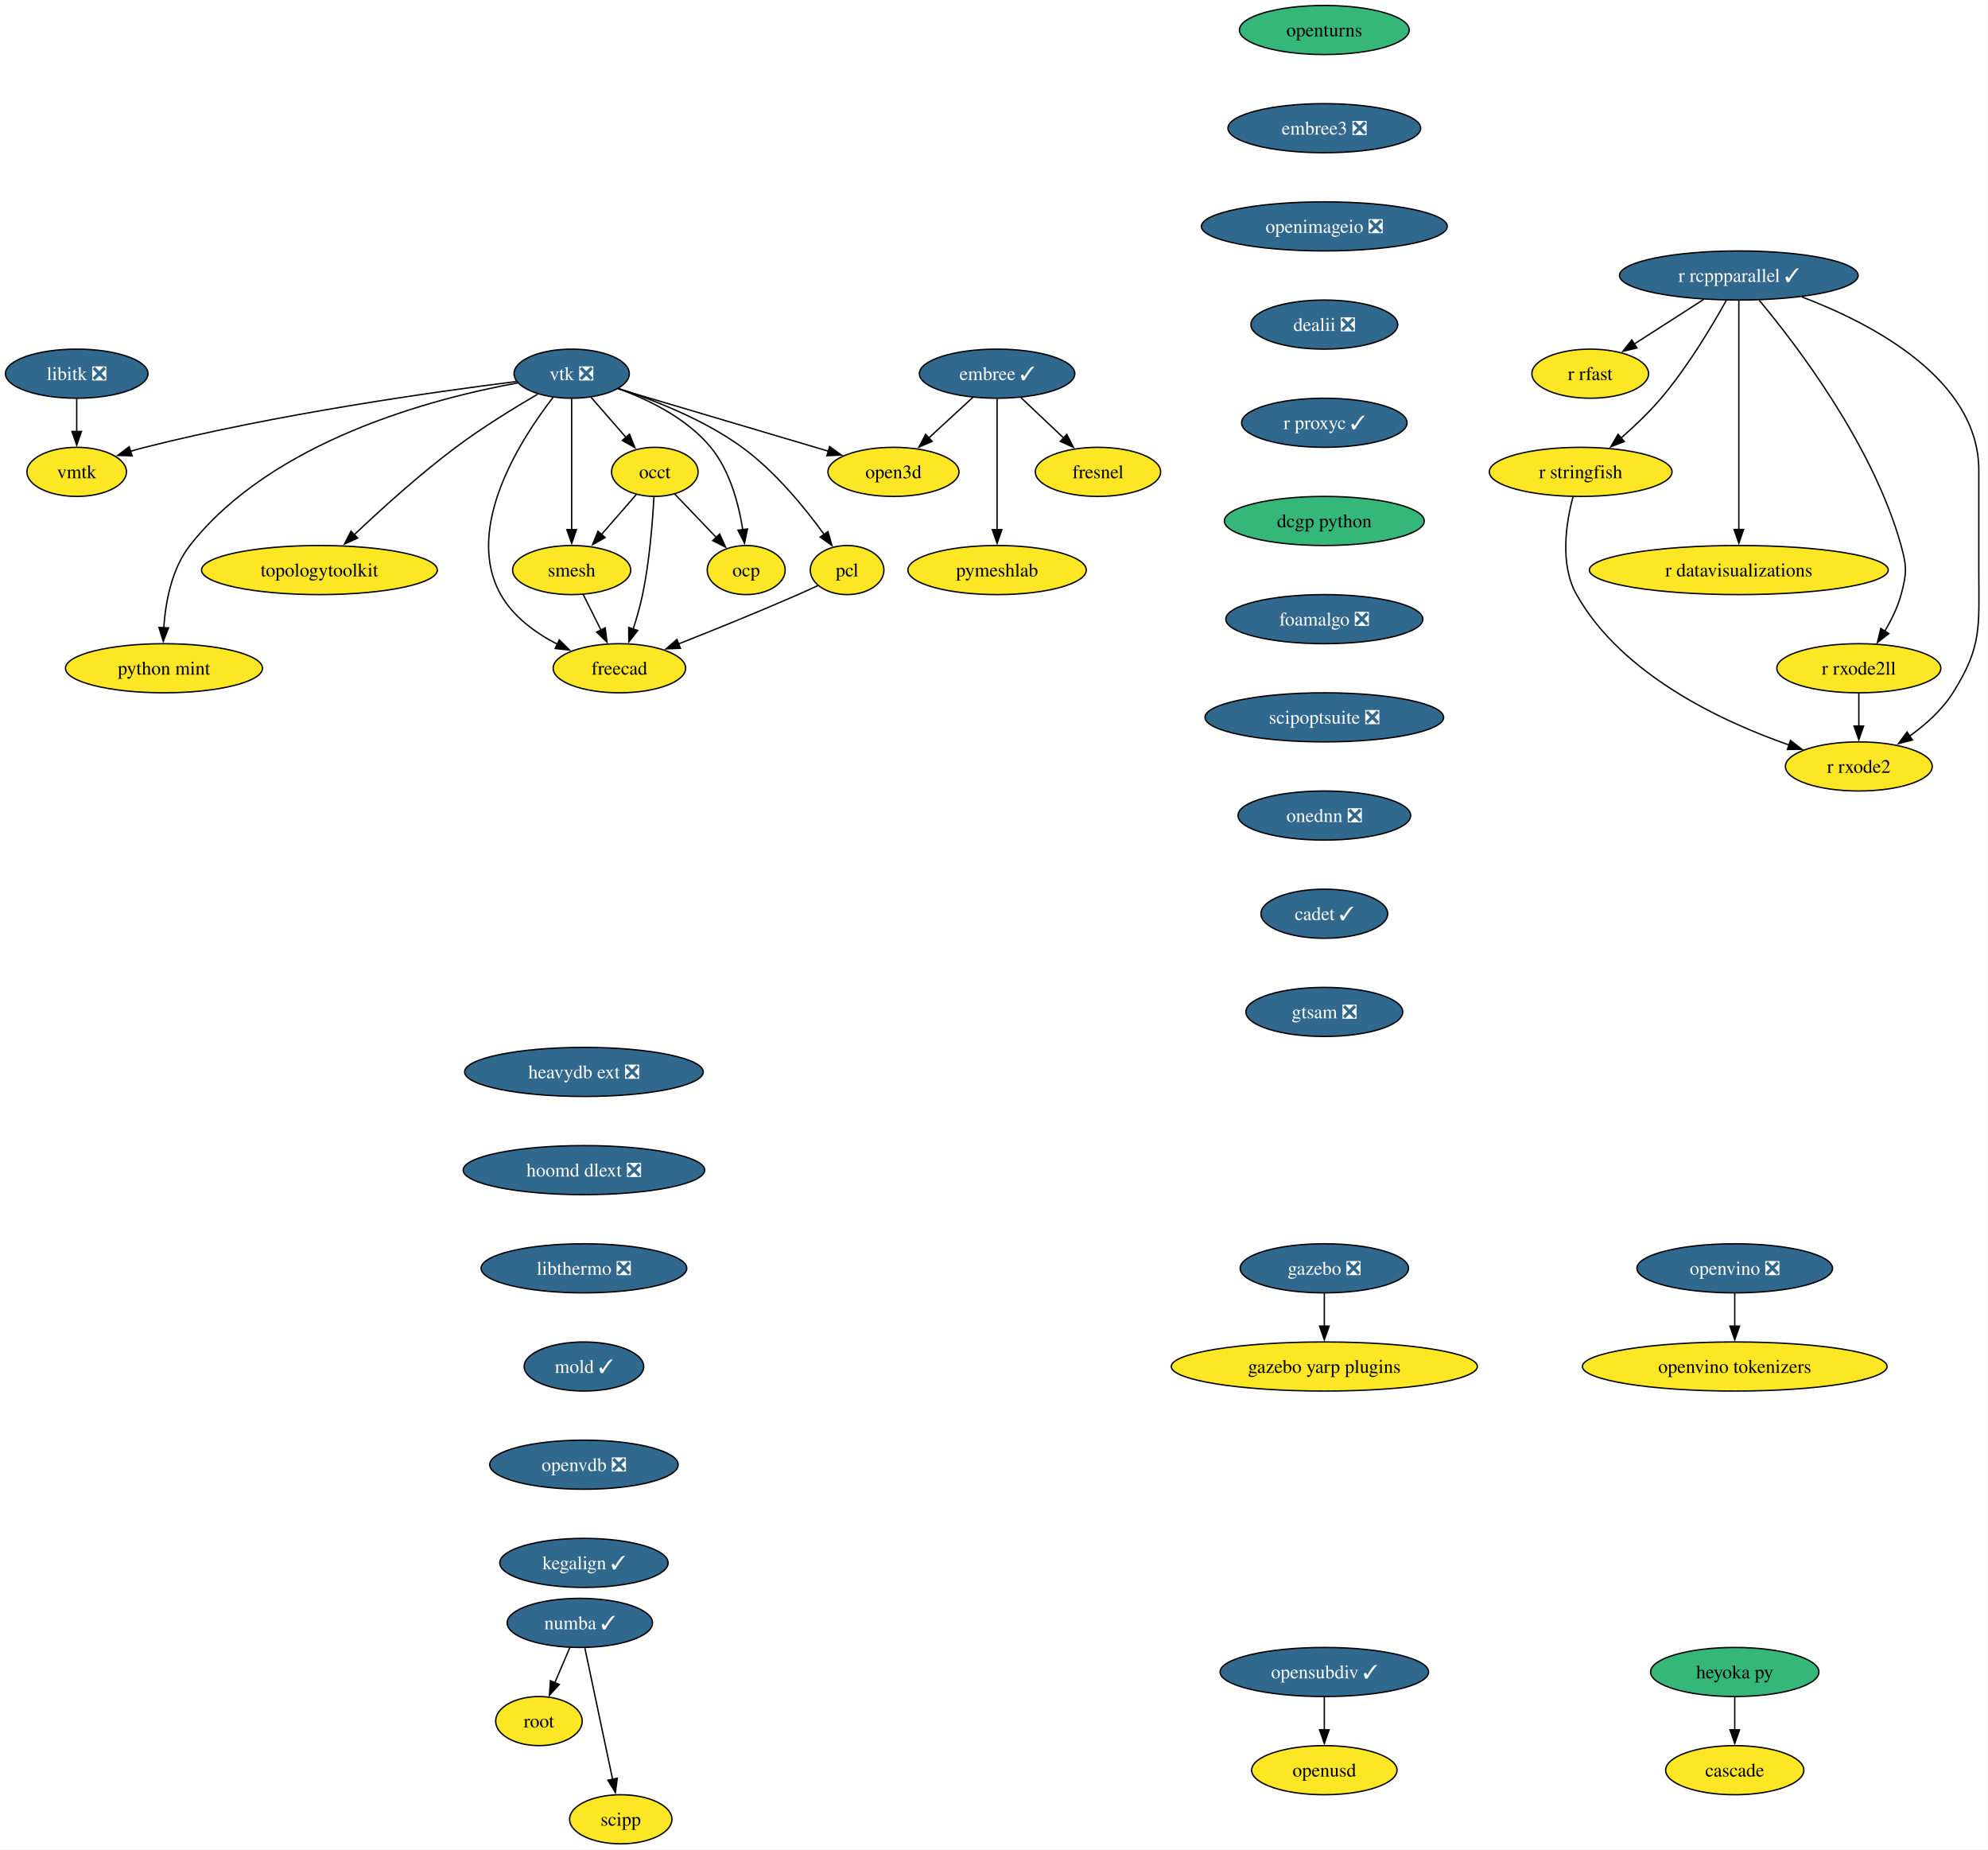
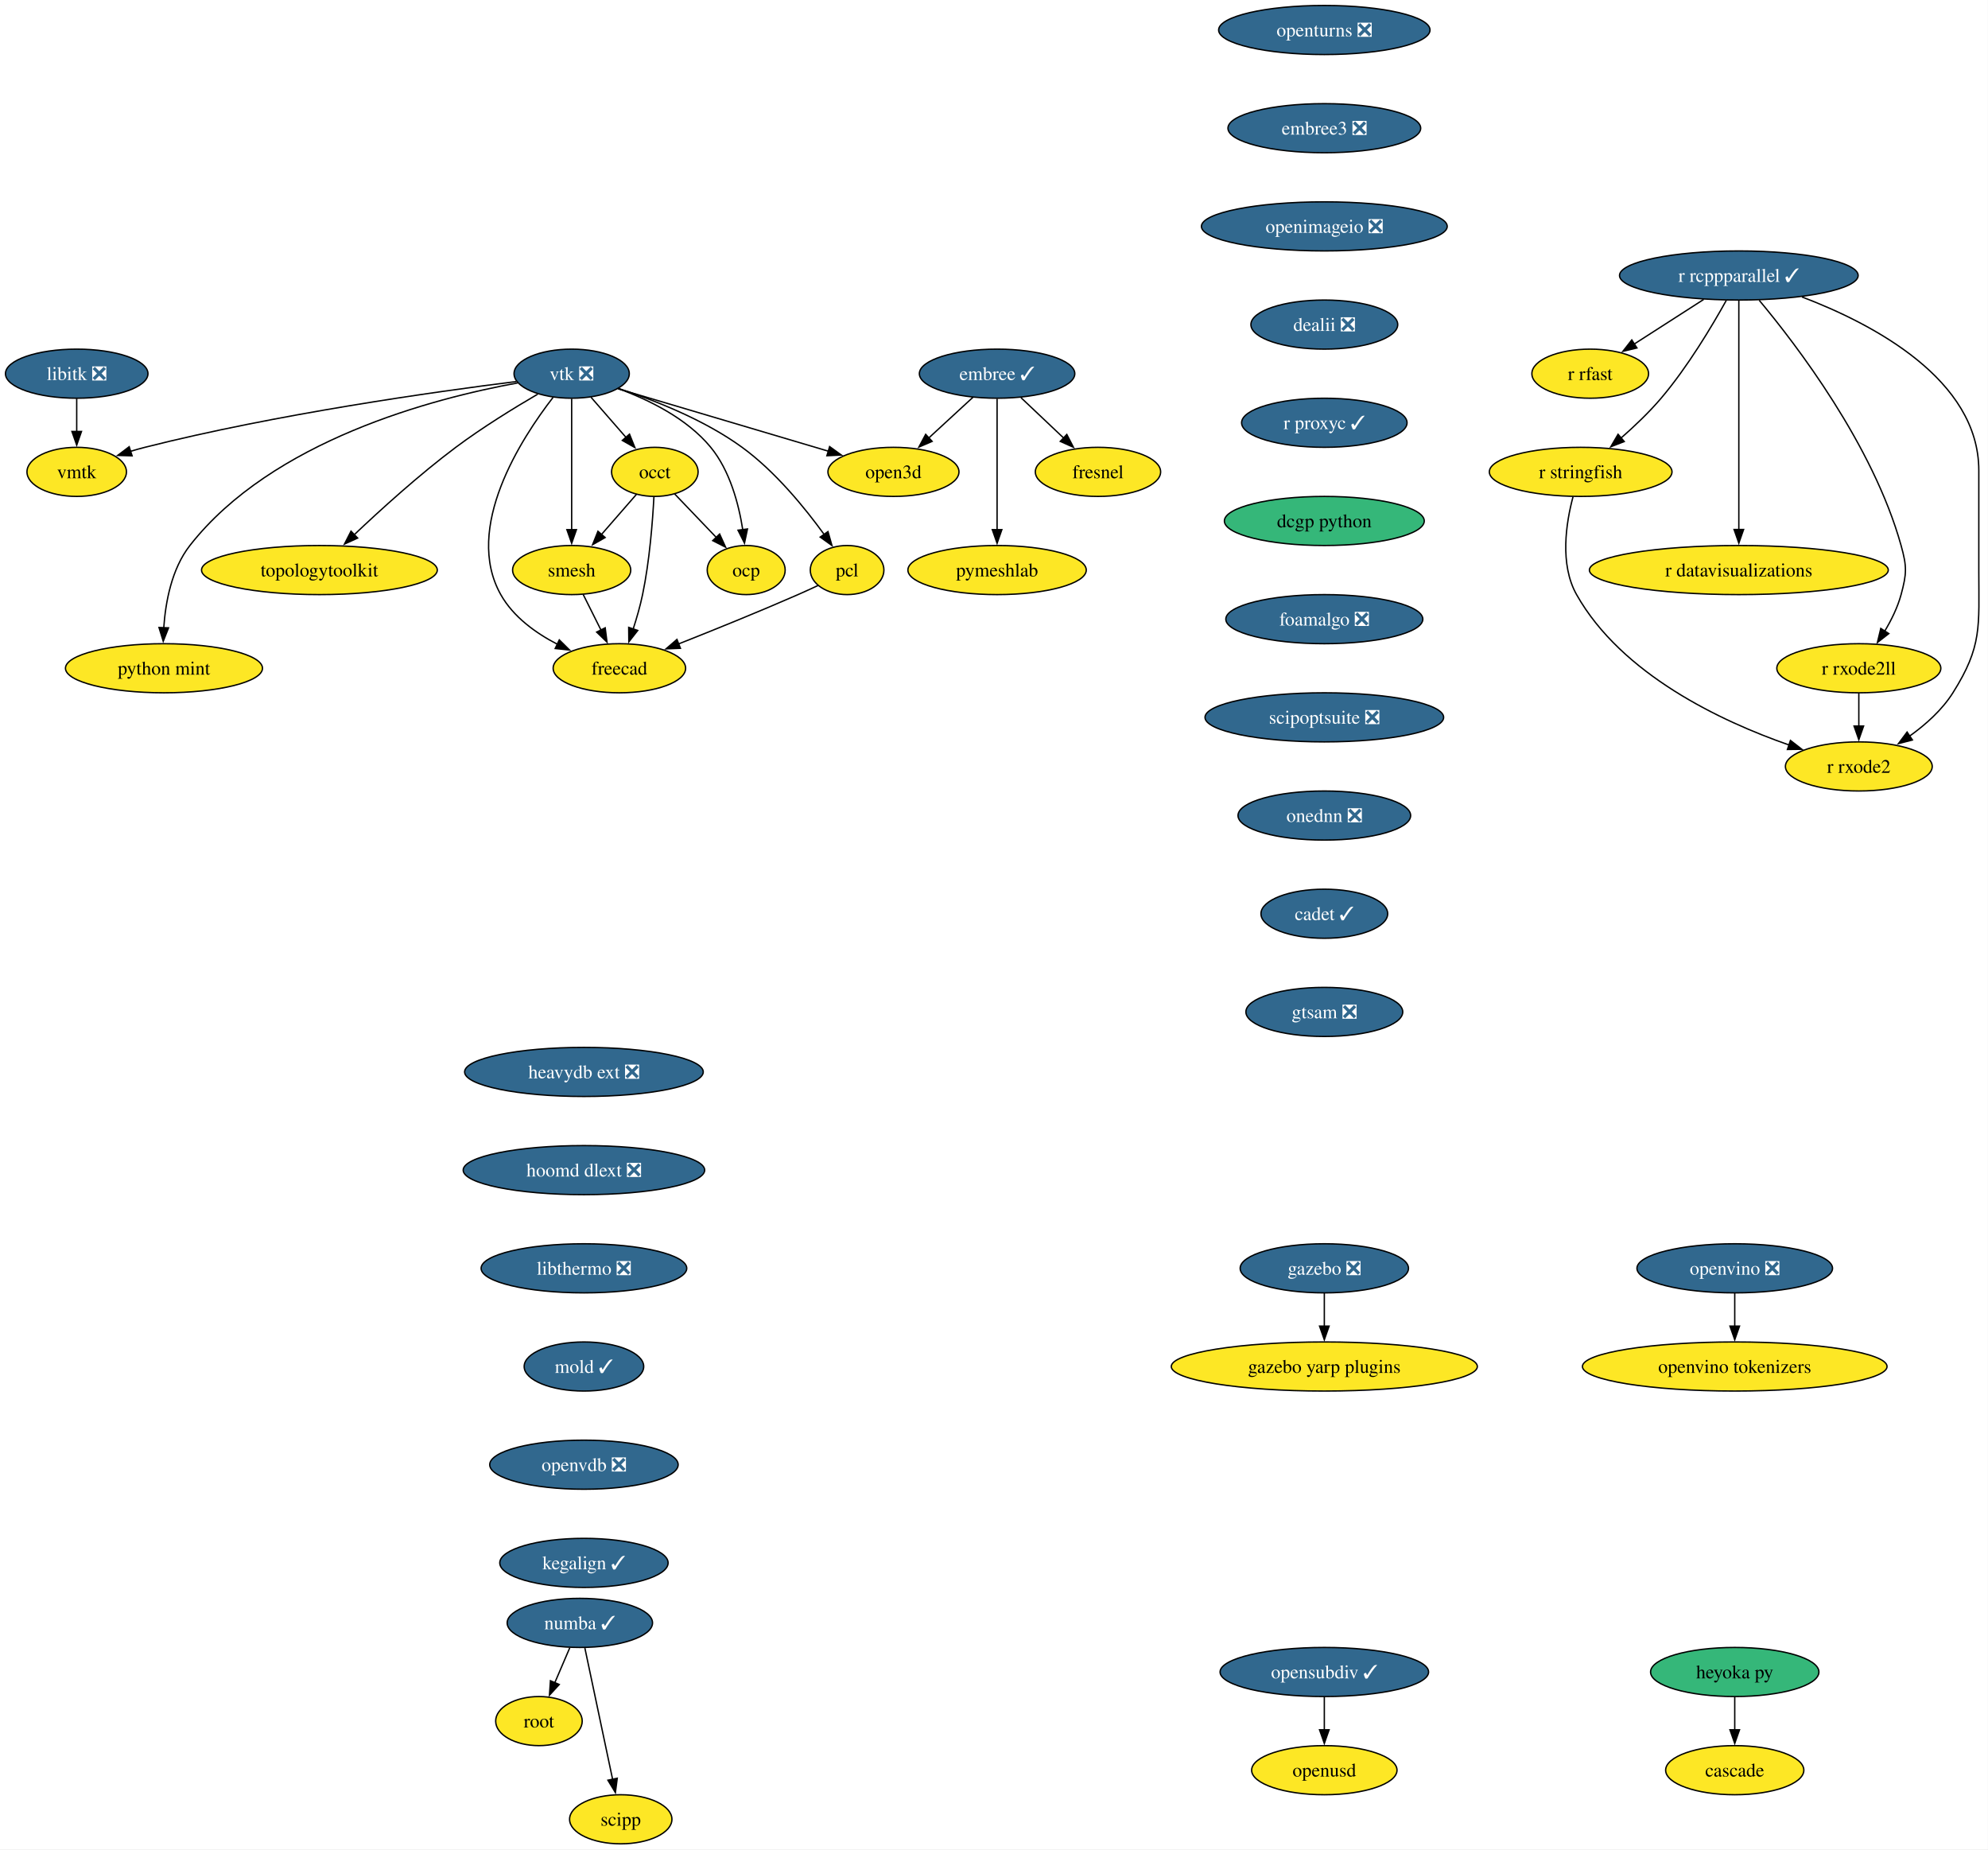
<svg xmlns="http://www.w3.org/2000/svg" xmlns:xlink="http://www.w3.org/1999/xlink" width="1458pt" height="1356pt" viewBox="0.00 0.00 1458.00 1356.00">
  <g id="graph0" class="graph" transform="scale(1 1) rotate(0) translate(4 1352)">
    <polygon fill="white" stroke="none" points="-4,4 -4,-1352 1453.85,-1352 1453.85,4 -4,4" />
    <g id="node1" class="node">
      <g id="a_node1">
        <a xlink:href="https://github.com/conda-forge/embree-feedstock/pull/51" xlink:title="embree ✓">
          <ellipse fill="#31688e" stroke="black" cx="727.26" cy="-1078" rx="57" ry="18" />
          <text xml:space="preserve" text-anchor="middle" x="727.26" y="-1073.33" font-family="Times,serif" font-size="14.00" fill="white">embree ✓</text>
        </a>
      </g>
    </g>
    <g id="node2" class="node">
      <g id="a_node2">
        <a xlink:href="https://github.com/conda-forge/fresnel-feedstock" xlink:title="fresnel">
          <ellipse fill="#fde725" stroke="black" cx="801.26" cy="-1006" rx="45.95" ry="18" />
          <text xml:space="preserve" text-anchor="middle" x="801.26" y="-1001.33" font-family="Times,serif" font-size="14.00">fresnel</text>
        </a>
      </g>
    </g>
    <g id="edge1" class="edge">
      <path fill="none" stroke="black" d="M744.8,-1060.41C754.15,-1051.57 765.81,-1040.53 776.11,-1030.79" />
      <polygon fill="black" stroke="black" points="778.4,-1033.44 783.26,-1024.03 773.59,-1028.36 778.4,-1033.44" />
    </g>
    <g id="node3" class="node">
      <g id="a_node3">
        <a xlink:href="https://github.com/conda-forge/open3d-feedstock" xlink:title="open3d">
          <ellipse fill="#fde725" stroke="black" cx="651.26" cy="-1006" rx="48.05" ry="18" />
          <text xml:space="preserve" text-anchor="middle" x="651.26" y="-1001.33" font-family="Times,serif" font-size="14.00">open3d</text>
        </a>
      </g>
    </g>
    <g id="edge2" class="edge">
      <path fill="none" stroke="black" d="M709.63,-1060.76C699.95,-1051.84 687.75,-1040.61 677.01,-1030.72" />
      <polygon fill="black" stroke="black" points="679.63,-1028.37 669.91,-1024.17 674.89,-1033.52 679.63,-1028.37" />
    </g>
    <g id="node4" class="node">
      <g id="a_node4">
        <a xlink:href="https://github.com/conda-forge/pymeshlab-feedstock" xlink:title="pymeshlab">
          <ellipse fill="#fde725" stroke="black" cx="727.26" cy="-934" rx="65.41" ry="18" />
          <text xml:space="preserve" text-anchor="middle" x="727.26" y="-929.33" font-family="Times,serif" font-size="14.00">pymeshlab</text>
        </a>
      </g>
    </g>
    <g id="edge3" class="edge">
      <path fill="none" stroke="black" d="M727.26,-1059.59C727.26,-1035.61 727.26,-992.14 727.26,-963.42" />
      <polygon fill="black" stroke="black" points="730.76,-963.62 727.26,-953.62 723.76,-963.62 730.76,-963.62" />
    </g>
    <g id="node5" class="node">
      <g id="a_node5">
        <a xlink:href="https://github.com/conda-forge/libitk-feedstock/pull/109" xlink:title="libitk ❎">
          <ellipse fill="#31688e" stroke="black" cx="52.26" cy="-1078" rx="52.26" ry="18" />
          <text xml:space="preserve" text-anchor="middle" x="52.26" y="-1073.33" font-family="Times,serif" font-size="14.00" fill="white">libitk ❎</text>
        </a>
      </g>
    </g>
    <g id="node6" class="node">
      <g id="a_node6">
        <a xlink:href="https://github.com/conda-forge/vmtk-feedstock" xlink:title="vmtk">
          <ellipse fill="#fde725" stroke="black" cx="52.26" cy="-1006" rx="36.48" ry="18" />
          <text xml:space="preserve" text-anchor="middle" x="52.26" y="-1001.33" font-family="Times,serif" font-size="14.00">vmtk</text>
        </a>
      </g>
    </g>
    <g id="edge4" class="edge">
      <path fill="none" stroke="black" d="M52.26,-1059.7C52.26,-1052.41 52.26,-1043.73 52.26,-1035.54" />
      <polygon fill="black" stroke="black" points="55.76,-1035.62 52.26,-1025.62 48.76,-1035.62 55.76,-1035.62" />
    </g>
    <g id="node7" class="node">
      <g id="a_node7">
-         <a xlink:href="https://github.com/conda-forge/openturns-feedstock" xlink:title="openturns">
-           <ellipse fill="#35b779" stroke="black" cx="967.26" cy="-1330" rx="62.26" ry="18" />
-           <text xml:space="preserve" text-anchor="middle" x="967.26" y="-1325.33" font-family="Times,serif" font-size="14.00">openturns</text>
+         <a xlink:href="https://github.com/conda-forge/openturns-feedstock/pull/249" xlink:title="openturns ❎">
+           <ellipse fill="#31688e" stroke="black" cx="967.26" cy="-1330" rx="77.52" ry="18" />
+           <text xml:space="preserve" text-anchor="middle" x="967.26" y="-1325.33" font-family="Times,serif" font-size="14.00" fill="white">openturns ❎</text>
        </a>
      </g>
    </g>
    <g id="node8" class="node">
      <g id="a_node8">
        <a xlink:href="https://github.com/conda-forge/embree3-feedstock/pull/43" xlink:title="embree3 ❎">
          <ellipse fill="#31688e" stroke="black" cx="967.26" cy="-1258" rx="70.68" ry="18" />
          <text xml:space="preserve" text-anchor="middle" x="967.26" y="-1253.33" font-family="Times,serif" font-size="14.00" fill="white">embree3 ❎</text>
        </a>
      </g>
    </g>
    <g id="node26" class="node">
      <g id="a_node26">
        <a xlink:href="https://github.com/conda-forge/openimageio-feedstock/pull/128" xlink:title="openimageio ❎">
          <ellipse fill="#31688e" stroke="black" cx="967.26" cy="-1186" rx="90.14" ry="18" />
          <text xml:space="preserve" text-anchor="middle" x="967.26" y="-1181.33" font-family="Times,serif" font-size="14.00" fill="white">openimageio ❎</text>
        </a>
      </g>
    </g>
    <g id="node9" class="node">
      <g id="a_node9">
        <a xlink:href="https://github.com/conda-forge/r-rcppparallel-feedstock/pull/43" xlink:title="r rcppparallel ✓">
          <ellipse fill="#31688e" stroke="black" cx="1271.26" cy="-1150" rx="87.51" ry="18" />
          <text xml:space="preserve" text-anchor="middle" x="1271.26" y="-1145.33" font-family="Times,serif" font-size="14.00" fill="white">r rcppparallel ✓</text>
        </a>
      </g>
    </g>
    <g id="node10" class="node">
      <g id="a_node10">
        <a xlink:href="https://github.com/conda-forge/r-rfast-feedstock" xlink:title="r rfast">
          <ellipse fill="#fde725" stroke="black" cx="1162.26" cy="-1078" rx="42.79" ry="18" />
          <text xml:space="preserve" text-anchor="middle" x="1162.26" y="-1073.33" font-family="Times,serif" font-size="14.00">r rfast</text>
        </a>
      </g>
    </g>
    <g id="edge6" class="edge">
      <path fill="none" stroke="black" d="M1245.43,-1132.41C1230.21,-1122.63 1210.81,-1110.18 1194.58,-1099.76" />
      <polygon fill="black" stroke="black" points="1196.53,-1096.85 1186.22,-1094.39 1192.75,-1102.74 1196.53,-1096.85" />
    </g>
    <g id="node11" class="node">
      <g id="a_node11">
        <a xlink:href="https://github.com/conda-forge/r-stringfish-feedstock" xlink:title="r stringfish">
          <ellipse fill="#fde725" stroke="black" cx="1155.26" cy="-1006" rx="66.99" ry="18" />
          <text xml:space="preserve" text-anchor="middle" x="1155.26" y="-1001.33" font-family="Times,serif" font-size="14.00">r stringfish</text>
        </a>
      </g>
    </g>
    <g id="edge7" class="edge">
      <path fill="none" stroke="black" d="M1262.02,-1131.66C1251.66,-1113.01 1233.75,-1082.93 1214.26,-1060 1205.52,-1049.72 1194.83,-1039.54 1184.96,-1030.89" />
      <polygon fill="black" stroke="black" points="1187.23,-1028.24 1177.35,-1024.41 1182.69,-1033.56 1187.23,-1028.24" />
    </g>
    <g id="node12" class="node">
      <g id="a_node12">
        <a xlink:href="https://github.com/conda-forge/r-datavisualizations-feedstock" xlink:title="r datavisualizations">
          <ellipse fill="#fde725" stroke="black" cx="1271.26" cy="-934" rx="109.61" ry="18" />
          <text xml:space="preserve" text-anchor="middle" x="1271.26" y="-929.33" font-family="Times,serif" font-size="14.00">r datavisualizations</text>
        </a>
      </g>
    </g>
    <g id="edge8" class="edge">
      <path fill="none" stroke="black" d="M1271.26,-1131.85C1271.26,-1095.14 1271.26,-1008.66 1271.26,-963.53" />
      <polygon fill="black" stroke="black" points="1274.76,-963.75 1271.26,-953.75 1267.76,-963.75 1274.76,-963.75" />
    </g>
    <g id="node13" class="node">
      <g id="a_node13">
        <a xlink:href="https://github.com/conda-forge/r-rxode2ll-feedstock" xlink:title="r rxode2ll">
          <ellipse fill="#fde725" stroke="black" cx="1359.26" cy="-862" rx="60.15" ry="18" />
          <text xml:space="preserve" text-anchor="middle" x="1359.26" y="-857.33" font-family="Times,serif" font-size="14.00">r rxode2ll</text>
        </a>
      </g>
    </g>
    <g id="edge9" class="edge">
      <path fill="none" stroke="black" d="M1286.21,-1131.82C1313.32,-1099.38 1369.73,-1025.71 1390.26,-952 1394.56,-936.59 1394.45,-931.44 1390.26,-916 1387.75,-906.74 1383.18,-897.44 1378.3,-889.27" />
      <polygon fill="black" stroke="black" points="1381.26,-887.41 1372.9,-880.9 1375.37,-891.2 1381.26,-887.41" />
    </g>
    <g id="node14" class="node">
      <g id="a_node14">
        <a xlink:href="https://github.com/conda-forge/r-rxode2-feedstock" xlink:title="r rxode2">
          <ellipse fill="#fde725" stroke="black" cx="1359.26" cy="-790" rx="53.84" ry="18" />
          <text xml:space="preserve" text-anchor="middle" x="1359.26" y="-785.33" font-family="Times,serif" font-size="14.00">r rxode2</text>
        </a>
      </g>
    </g>
    <g id="edge10" class="edge">
      <path fill="none" stroke="black" d="M1317.5,-1134.29C1369.65,-1114.46 1447.26,-1073.74 1447.26,-1007 1447.26,-1007 1447.26,-1007 1447.26,-933 1447.26,-892.55 1449.85,-878.2 1428.26,-844 1420.31,-831.4 1408.24,-820.64 1396.41,-812.18" />
      <polygon fill="black" stroke="black" points="1398.56,-809.41 1388.31,-806.73 1394.66,-815.22 1398.56,-809.41" />
    </g>
    <g id="edge11" class="edge">
      <path fill="none" stroke="black" d="M1149.64,-987.68C1144.59,-968.77 1139.72,-938.22 1152.26,-916 1185.35,-857.37 1258.22,-823.14 1308.04,-805.75" />
      <polygon fill="black" stroke="black" points="1309.12,-809.08 1317.49,-802.57 1306.89,-802.44 1309.12,-809.08" />
    </g>
    <g id="edge12" class="edge">
      <path fill="none" stroke="black" d="M1359.26,-843.7C1359.26,-836.41 1359.26,-827.73 1359.26,-819.54" />
      <polygon fill="black" stroke="black" points="1362.76,-819.62 1359.26,-809.62 1355.76,-819.62 1362.76,-819.62" />
    </g>
    <g id="node15" class="node">
      <g id="a_node15">
        <a xlink:href="https://github.com/conda-forge/vtk-feedstock/pull/416" xlink:title="vtk ❎">
          <ellipse fill="#31688e" stroke="black" cx="415.26" cy="-1078" rx="42.26" ry="18" />
          <text xml:space="preserve" text-anchor="middle" x="415.26" y="-1073.33" font-family="Times,serif" font-size="14.00" fill="white">vtk ❎</text>
        </a>
      </g>
    </g>
    <g id="edge13" class="edge">
      <path fill="none" stroke="black" d="M449.33,-1066.9C489.89,-1054.86 557.9,-1034.69 603.65,-1021.12" />
      <polygon fill="black" stroke="black" points="604.44,-1024.54 613.04,-1018.34 602.45,-1017.83 604.44,-1024.54" />
    </g>
    <g id="edge14" class="edge">
      <path fill="none" stroke="black" d="M374.81,-1072.25C314.75,-1064.74 198.7,-1048.39 102.26,-1024 98.75,-1023.11 95.13,-1022.09 91.52,-1021.01" />
      <polygon fill="black" stroke="black" points="92.88,-1017.76 82.29,-1018.06 90.75,-1024.43 92.88,-1017.76" />
    </g>
    <g id="node16" class="node">
      <g id="a_node16">
        <a xlink:href="https://github.com/conda-forge/occt-feedstock" xlink:title="occt">
          <ellipse fill="#fde725" stroke="black" cx="476.26" cy="-1006" rx="31.74" ry="18" />
          <text xml:space="preserve" text-anchor="middle" x="476.26" y="-1001.33" font-family="Times,serif" font-size="14.00">occt</text>
        </a>
      </g>
    </g>
    <g id="edge15" class="edge">
      <path fill="none" stroke="black" d="M429.41,-1060.76C437.06,-1051.98 446.66,-1040.96 455.18,-1031.19" />
      <polygon fill="black" stroke="black" points="457.68,-1033.65 461.62,-1023.81 452.41,-1029.05 457.68,-1033.65" />
    </g>
    <g id="node17" class="node">
      <g id="a_node17">
        <a xlink:href="https://github.com/conda-forge/smesh-feedstock" xlink:title="smesh">
          <ellipse fill="#fde725" stroke="black" cx="415.26" cy="-934" rx="43.32" ry="18" />
          <text xml:space="preserve" text-anchor="middle" x="415.26" y="-929.33" font-family="Times,serif" font-size="14.00">smesh</text>
        </a>
      </g>
    </g>
    <g id="edge16" class="edge">
      <path fill="none" stroke="black" d="M415.26,-1059.59C415.26,-1035.61 415.26,-992.14 415.26,-963.42" />
      <polygon fill="black" stroke="black" points="418.76,-963.62 415.26,-953.62 411.76,-963.62 418.76,-963.62" />
    </g>
    <g id="node18" class="node">
      <g id="a_node18">
        <a xlink:href="https://github.com/conda-forge/pcl-feedstock" xlink:title="pcl">
          <ellipse fill="#fde725" stroke="black" cx="617.26" cy="-934" rx="27" ry="18" />
          <text xml:space="preserve" text-anchor="middle" x="617.26" y="-929.33" font-family="Times,serif" font-size="14.00">pcl</text>
        </a>
      </g>
    </g>
    <g id="edge17" class="edge">
      <path fill="none" stroke="black" d="M449.8,-1067.09C476.2,-1058.45 512.63,-1044.12 540.26,-1024 564.57,-1006.31 586.37,-979.55 600.52,-959.99" />
      <polygon fill="black" stroke="black" points="603.24,-962.21 606.14,-952.02 597.52,-958.18 603.24,-962.21" />
    </g>
    <g id="node19" class="node">
      <g id="a_node19">
        <a xlink:href="https://github.com/conda-forge/freecad-feedstock" xlink:title="freecad">
          <ellipse fill="#fde725" stroke="black" cx="450.26" cy="-862" rx="48.58" ry="18" />
          <text xml:space="preserve" text-anchor="middle" x="450.26" y="-857.33" font-family="Times,serif" font-size="14.00">freecad</text>
        </a>
      </g>
    </g>
    <g id="edge18" class="edge">
      <path fill="none" stroke="black" d="M401.59,-1060.59C378.25,-1030.46 335.78,-964.91 363.26,-916 372.44,-899.66 388.94,-887.76 405.11,-879.43" />
      <polygon fill="black" stroke="black" points="406.18,-882.8 413.71,-875.35 403.18,-876.48 406.18,-882.8" />
    </g>
    <g id="node20" class="node">
      <g id="a_node20">
        <a xlink:href="https://github.com/conda-forge/topologytoolkit-feedstock" xlink:title="topologytoolkit">
          <ellipse fill="#fde725" stroke="black" cx="230.26" cy="-934" rx="86.46" ry="18" />
          <text xml:space="preserve" text-anchor="middle" x="230.26" y="-929.33" font-family="Times,serif" font-size="14.00">topologytoolkit</text>
        </a>
      </g>
    </g>
    <g id="edge19" class="edge">
      <path fill="none" stroke="black" d="M390.35,-1062.98C373.01,-1052.86 349.62,-1038.48 330.26,-1024 303.52,-1003.99 275.28,-978.39 255.66,-959.79" />
      <polygon fill="black" stroke="black" points="258.29,-957.46 248.64,-953.08 253.45,-962.52 258.29,-957.46" />
    </g>
    <g id="node21" class="node">
      <g id="a_node21">
        <a xlink:href="https://github.com/conda-forge/python-mint-feedstock" xlink:title="python mint">
          <ellipse fill="#fde725" stroke="black" cx="116.26" cy="-862" rx="72.25" ry="18" />
          <text xml:space="preserve" text-anchor="middle" x="116.26" y="-857.33" font-family="Times,serif" font-size="14.00">python mint</text>
        </a>
      </g>
    </g>
    <g id="edge20" class="edge">
      <path fill="none" stroke="black" d="M375.6,-1071.2C313.87,-1059.96 195.64,-1029.13 135.26,-952 121.86,-934.88 117.37,-910.44 116.09,-891.5" />
      <polygon fill="black" stroke="black" points="119.6,-891.63 115.72,-881.77 112.61,-891.9 119.6,-891.63" />
    </g>
    <g id="node22" class="node">
      <g id="a_node22">
        <a xlink:href="https://github.com/conda-forge/ocp-feedstock" xlink:title="ocp">
          <ellipse fill="#fde725" stroke="black" cx="543.26" cy="-934" rx="28.59" ry="18" />
          <text xml:space="preserve" text-anchor="middle" x="543.26" y="-929.33" font-family="Times,serif" font-size="14.00">ocp</text>
        </a>
      </g>
    </g>
    <g id="edge21" class="edge">
      <path fill="none" stroke="black" d="M449.15,-1067.16C471.5,-1059.02 499.78,-1045.28 517.26,-1024 531.33,-1006.88 537.79,-982.44 540.75,-963.5" />
      <polygon fill="black" stroke="black" points="544.2,-964.13 542.01,-953.76 537.25,-963.23 544.2,-964.13" />
    </g>
    <g id="edge22" class="edge">
      <path fill="none" stroke="black" d="M462.72,-989.46C455.2,-980.83 445.65,-969.88 437.1,-960.06" />
      <polygon fill="black" stroke="black" points="439.81,-957.85 430.61,-952.61 434.54,-962.45 439.81,-957.85" />
    </g>
    <g id="edge23" class="edge">
      <path fill="none" stroke="black" d="M475.59,-987.78C474.64,-969.73 472.4,-940.63 467.26,-916 465.52,-907.64 462.95,-898.74 460.34,-890.66" />
      <polygon fill="black" stroke="black" points="463.72,-889.72 457.19,-881.37 457.09,-891.97 463.72,-889.72" />
    </g>
    <g id="edge24" class="edge">
      <path fill="none" stroke="black" d="M490.8,-989.81C499.7,-980.51 511.26,-968.43 521.27,-957.98" />
      <polygon fill="black" stroke="black" points="523.78,-960.42 528.16,-950.77 518.72,-955.58 523.78,-960.42" />
    </g>
    <g id="edge25" class="edge">
      <path fill="none" stroke="black" d="M423.73,-916.05C427.65,-908.23 432.39,-898.75 436.77,-889.98" />
      <polygon fill="black" stroke="black" points="439.85,-891.65 441.19,-881.14 433.59,-888.52 439.85,-891.65" />
    </g>
    <g id="edge26" class="edge">
      <path fill="none" stroke="black" d="M596.03,-922.73C591.2,-920.46 586.07,-918.11 581.26,-916 552.26,-903.3 519.2,-889.93 493.55,-879.8" />
      <polygon fill="black" stroke="black" points="495.04,-876.63 484.45,-876.22 492.48,-883.14 495.04,-876.63" />
    </g>
    <g id="node23" class="node">
      <g id="a_node23">
        <a xlink:href="https://github.com/conda-forge/numba-feedstock/pull/172" xlink:title="numba ✓">
          <ellipse fill="#31688e" stroke="black" cx="421.26" cy="-162" rx="53.31" ry="18" />
          <text xml:space="preserve" text-anchor="middle" x="421.26" y="-157.32" font-family="Times,serif" font-size="14.00" fill="white">numba ✓</text>
        </a>
      </g>
    </g>
    <g id="node24" class="node">
      <g id="a_node24">
        <a xlink:href="https://github.com/conda-forge/root-feedstock" xlink:title="root">
          <ellipse fill="#fde725" stroke="black" cx="391.26" cy="-90" rx="31.74" ry="18" />
          <text xml:space="preserve" text-anchor="middle" x="391.26" y="-85.33" font-family="Times,serif" font-size="14.00">root</text>
        </a>
      </g>
    </g>
    <g id="edge27" class="edge">
      <path fill="none" stroke="black" d="M413.85,-143.7C410.53,-135.95 406.54,-126.64 402.84,-118.02" />
      <polygon fill="black" stroke="black" points="406.14,-116.83 398.98,-109.01 399.7,-119.58 406.14,-116.83" />
    </g>
    <g id="node25" class="node">
      <g id="a_node25">
        <a xlink:href="https://github.com/conda-forge/scipp-feedstock" xlink:title="scipp">
          <ellipse fill="#fde725" stroke="black" cx="451.26" cy="-18" rx="37.53" ry="18" />
          <text xml:space="preserve" text-anchor="middle" x="451.26" y="-13.32" font-family="Times,serif" font-size="14.00">scipp</text>
        </a>
      </g>
    </g>
    <g id="edge28" class="edge">
      <path fill="none" stroke="black" d="M424.94,-143.59C430.03,-119.5 439.27,-75.75 445.34,-47.03" />
      <polygon fill="black" stroke="black" points="448.69,-48.1 447.33,-37.59 441.84,-46.65 448.69,-48.1" />
    </g>
    <g id="node27" class="node">
      <g id="a_node27">
        <a xlink:href="https://github.com/conda-forge/dealii-feedstock/pull/36" xlink:title="dealii ❎">
          <ellipse fill="#31688e" stroke="black" cx="967.26" cy="-1114" rx="53.84" ry="18" />
          <text xml:space="preserve" text-anchor="middle" x="967.26" y="-1109.33" font-family="Times,serif" font-size="14.00" fill="white">dealii ❎</text>
        </a>
      </g>
    </g>
    <g id="node28" class="node">
      <g id="a_node28">
        <a xlink:href="https://github.com/conda-forge/r-proxyc-feedstock/pull/26" xlink:title="r proxyc ✓">
          <ellipse fill="#31688e" stroke="black" cx="967.26" cy="-1042" rx="60.68" ry="18" />
          <text xml:space="preserve" text-anchor="middle" x="967.26" y="-1037.33" font-family="Times,serif" font-size="14.00" fill="white">r proxyc ✓</text>
        </a>
      </g>
    </g>
    <g id="node29" class="node">
      <g id="a_node29">
        <a xlink:href="https://github.com/conda-forge/dcgp-python-feedstock" xlink:title="dcgp python">
          <ellipse fill="#35b779" stroke="black" cx="967.26" cy="-970" rx="73.3" ry="18" />
          <text xml:space="preserve" text-anchor="middle" x="967.26" y="-965.33" font-family="Times,serif" font-size="14.00">dcgp python</text>
        </a>
      </g>
    </g>
    <g id="node32" class="node">
      <g id="a_node32">
        <a xlink:href="https://github.com/conda-forge/foamalgo-feedstock/pull/19" xlink:title="foamalgo ❎">
          <ellipse fill="#31688e" stroke="black" cx="967.26" cy="-898" rx="72.25" ry="18" />
          <text xml:space="preserve" text-anchor="middle" x="967.26" y="-893.33" font-family="Times,serif" font-size="14.00" fill="white">foamalgo ❎</text>
        </a>
      </g>
    </g>
    <g id="node30" class="node">
      <g id="a_node30">
        <a xlink:href="https://github.com/conda-forge/gazebo-feedstock/pull/248" xlink:title="gazebo ❎">
          <ellipse fill="#31688e" stroke="black" cx="967.26" cy="-422" rx="61.73" ry="18" />
          <text xml:space="preserve" text-anchor="middle" x="967.26" y="-417.32" font-family="Times,serif" font-size="14.00" fill="white">gazebo ❎</text>
        </a>
      </g>
    </g>
    <g id="node31" class="node">
      <g id="a_node31">
        <a xlink:href="https://github.com/conda-forge/gazebo-yarp-plugins-feedstock" xlink:title="gazebo yarp plugins">
          <ellipse fill="#fde725" stroke="black" cx="967.26" cy="-350" rx="112.24" ry="18" />
          <text xml:space="preserve" text-anchor="middle" x="967.26" y="-345.32" font-family="Times,serif" font-size="14.00">gazebo yarp plugins</text>
        </a>
      </g>
    </g>
    <g id="edge33" class="edge">
      <path fill="none" stroke="black" d="M967.26,-403.7C967.26,-396.41 967.26,-387.73 967.26,-379.54" />
      <polygon fill="black" stroke="black" points="970.76,-379.62 967.26,-369.62 963.76,-379.62 970.76,-379.62" />
    </g>
    <g id="node33" class="node">
      <g id="a_node33">
        <a xlink:href="https://github.com/conda-forge/scipoptsuite-feedstock/pull/95" xlink:title="scipoptsuite ❎">
          <ellipse fill="#31688e" stroke="black" cx="967.26" cy="-826" rx="87.51" ry="18" />
          <text xml:space="preserve" text-anchor="middle" x="967.26" y="-821.33" font-family="Times,serif" font-size="14.00" fill="white">scipoptsuite ❎</text>
        </a>
      </g>
    </g>
    <g id="node34" class="node">
      <g id="a_node34">
        <a xlink:href="https://github.com/conda-forge/onednn-feedstock/pull/96" xlink:title="onednn ❎">
          <ellipse fill="#31688e" stroke="black" cx="967.26" cy="-754" rx="63.31" ry="18" />
          <text xml:space="preserve" text-anchor="middle" x="967.26" y="-749.33" font-family="Times,serif" font-size="14.00" fill="white">onednn ❎</text>
        </a>
      </g>
    </g>
    <g id="node37" class="node">
      <g id="a_node37">
        <a xlink:href="https://github.com/conda-forge/cadet-feedstock/pull/32" xlink:title="cadet ✓">
          <ellipse fill="#31688e" stroke="black" cx="967.26" cy="-682" rx="46.47" ry="18" />
          <text xml:space="preserve" text-anchor="middle" x="967.26" y="-677.33" font-family="Times,serif" font-size="14.00" fill="white">cadet ✓</text>
        </a>
      </g>
    </g>
    <g id="node35" class="node">
      <g id="a_node35">
        <a xlink:href="https://github.com/conda-forge/heyoka.py-feedstock" xlink:title="heyoka py">
          <ellipse fill="#35b779" stroke="black" cx="1268.26" cy="-126" rx="61.73" ry="18" />
          <text xml:space="preserve" text-anchor="middle" x="1268.26" y="-121.33" font-family="Times,serif" font-size="14.00">heyoka py</text>
        </a>
      </g>
    </g>
    <g id="node36" class="node">
      <g id="a_node36">
        <a xlink:href="https://github.com/conda-forge/cascade-feedstock" xlink:title="cascade">
          <ellipse fill="#fde725" stroke="black" cx="1268.26" cy="-54" rx="50.68" ry="18" />
          <text xml:space="preserve" text-anchor="middle" x="1268.26" y="-49.33" font-family="Times,serif" font-size="14.00">cascade</text>
        </a>
      </g>
    </g>
    <g id="edge37" class="edge">
      <path fill="none" stroke="black" d="M1268.26,-107.7C1268.26,-100.41 1268.26,-91.73 1268.26,-83.54" />
      <polygon fill="black" stroke="black" points="1271.76,-83.62 1268.26,-73.62 1264.76,-83.62 1271.76,-83.62" />
    </g>
    <g id="node38" class="node">
      <g id="a_node38">
        <a xlink:href="https://github.com/conda-forge/gtsam-feedstock/pull/36" xlink:title="gtsam ❎">
          <ellipse fill="#31688e" stroke="black" cx="967.26" cy="-610" rx="57.52" ry="18" />
          <text xml:space="preserve" text-anchor="middle" x="967.26" y="-605.33" font-family="Times,serif" font-size="14.00" fill="white">gtsam ❎</text>
        </a>
      </g>
    </g>
    <g id="node39" class="node">
      <g id="a_node39">
        <a xlink:href="https://github.com/conda-forge/heavydb-ext-feedstock/pull/99" xlink:title="heavydb ext ❎">
          <ellipse fill="#31688e" stroke="black" cx="424.26" cy="-566" rx="87.51" ry="18" />
          <text xml:space="preserve" text-anchor="middle" x="424.26" y="-561.33" font-family="Times,serif" font-size="14.00" fill="white">heavydb ext ❎</text>
        </a>
      </g>
    </g>
    <g id="node40" class="node">
      <g id="a_node40">
        <a xlink:href="https://github.com/conda-forge/hoomd-dlext-feedstock/pull/20" xlink:title="hoomd dlext ❎">
          <ellipse fill="#31688e" stroke="black" cx="424.26" cy="-494" rx="88.56" ry="18" />
          <text xml:space="preserve" text-anchor="middle" x="424.26" y="-489.32" font-family="Times,serif" font-size="14.00" fill="white">hoomd dlext ❎</text>
        </a>
      </g>
    </g>
    <g id="node41" class="node">
      <g id="a_node41">
        <a xlink:href="https://github.com/conda-forge/libthermo-feedstock/pull/23" xlink:title="libthermo ❎">
          <ellipse fill="#31688e" stroke="black" cx="424.26" cy="-422" rx="75.41" ry="18" />
          <text xml:space="preserve" text-anchor="middle" x="424.26" y="-417.32" font-family="Times,serif" font-size="14.00" fill="white">libthermo ❎</text>
        </a>
      </g>
    </g>
    <g id="node42" class="node">
      <g id="a_node42">
        <a xlink:href="https://github.com/conda-forge/mold-feedstock/pull/40" xlink:title="mold ✓">
          <ellipse fill="#31688e" stroke="black" cx="424.26" cy="-350" rx="43.84" ry="18" />
          <text xml:space="preserve" text-anchor="middle" x="424.26" y="-345.32" font-family="Times,serif" font-size="14.00" fill="white">mold ✓</text>
        </a>
      </g>
    </g>
    <g id="node45" class="node">
      <g id="a_node45">
        <a xlink:href="https://github.com/conda-forge/openvdb-feedstock/pull/33" xlink:title="openvdb ❎">
          <ellipse fill="#31688e" stroke="black" cx="424.26" cy="-278" rx="69.1" ry="18" />
          <text xml:space="preserve" text-anchor="middle" x="424.26" y="-273.32" font-family="Times,serif" font-size="14.00" fill="white">openvdb ❎</text>
        </a>
      </g>
    </g>
    <g id="node43" class="node">
      <g id="a_node43">
        <a xlink:href="https://github.com/conda-forge/openvino-feedstock/pull/137" xlink:title="openvino ❎">
          <ellipse fill="#31688e" stroke="black" cx="1268.26" cy="-422" rx="71.73" ry="18" />
          <text xml:space="preserve" text-anchor="middle" x="1268.26" y="-417.32" font-family="Times,serif" font-size="14.00" fill="white">openvino ❎</text>
        </a>
      </g>
    </g>
    <g id="node44" class="node">
      <g id="a_node44">
        <a xlink:href="https://github.com/conda-forge/openvino-tokenizers-feedstock" xlink:title="openvino tokenizers">
          <ellipse fill="#fde725" stroke="black" cx="1268.26" cy="-350" rx="111.71" ry="18" />
          <text xml:space="preserve" text-anchor="middle" x="1268.26" y="-345.32" font-family="Times,serif" font-size="14.00">openvino tokenizers</text>
        </a>
      </g>
    </g>
    <g id="edge43" class="edge">
      <path fill="none" stroke="black" d="M1268.26,-403.7C1268.26,-396.41 1268.26,-387.73 1268.26,-379.54" />
      <polygon fill="black" stroke="black" points="1271.76,-379.62 1268.26,-369.62 1264.76,-379.62 1271.76,-379.62" />
    </g>
    <g id="node46" class="node">
      <g id="a_node46">
        <a xlink:href="https://github.com/conda-forge/kegalign-feedstock/pull/9" xlink:title="kegalign ✓">
          <ellipse fill="#31688e" stroke="black" cx="424.26" cy="-206" rx="61.73" ry="18" />
          <text xml:space="preserve" text-anchor="middle" x="424.26" y="-201.32" font-family="Times,serif" font-size="14.00" fill="white">kegalign ✓</text>
        </a>
      </g>
    </g>
    <g id="node47" class="node">
      <g id="a_node47">
        <a xlink:href="https://github.com/conda-forge/opensubdiv-feedstock/pull/9" xlink:title="opensubdiv ✓">
          <ellipse fill="#31688e" stroke="black" cx="967.26" cy="-126" rx="76.46" ry="18" />
          <text xml:space="preserve" text-anchor="middle" x="967.26" y="-121.33" font-family="Times,serif" font-size="14.00" fill="white">opensubdiv ✓</text>
        </a>
      </g>
    </g>
    <g id="node48" class="node">
      <g id="a_node48">
        <a xlink:href="https://github.com/conda-forge/openusd-feedstock" xlink:title="openusd">
          <ellipse fill="#fde725" stroke="black" cx="967.26" cy="-54" rx="53.31" ry="18" />
          <text xml:space="preserve" text-anchor="middle" x="967.26" y="-49.33" font-family="Times,serif" font-size="14.00">openusd</text>
        </a>
      </g>
    </g>
    <g id="edge46" class="edge">
      <path fill="none" stroke="black" d="M967.26,-107.7C967.26,-100.41 967.26,-91.73 967.26,-83.54" />
      <polygon fill="black" stroke="black" points="970.76,-83.62 967.26,-73.62 963.76,-83.62 970.76,-83.62" />
    </g>
  </g>
</svg>
